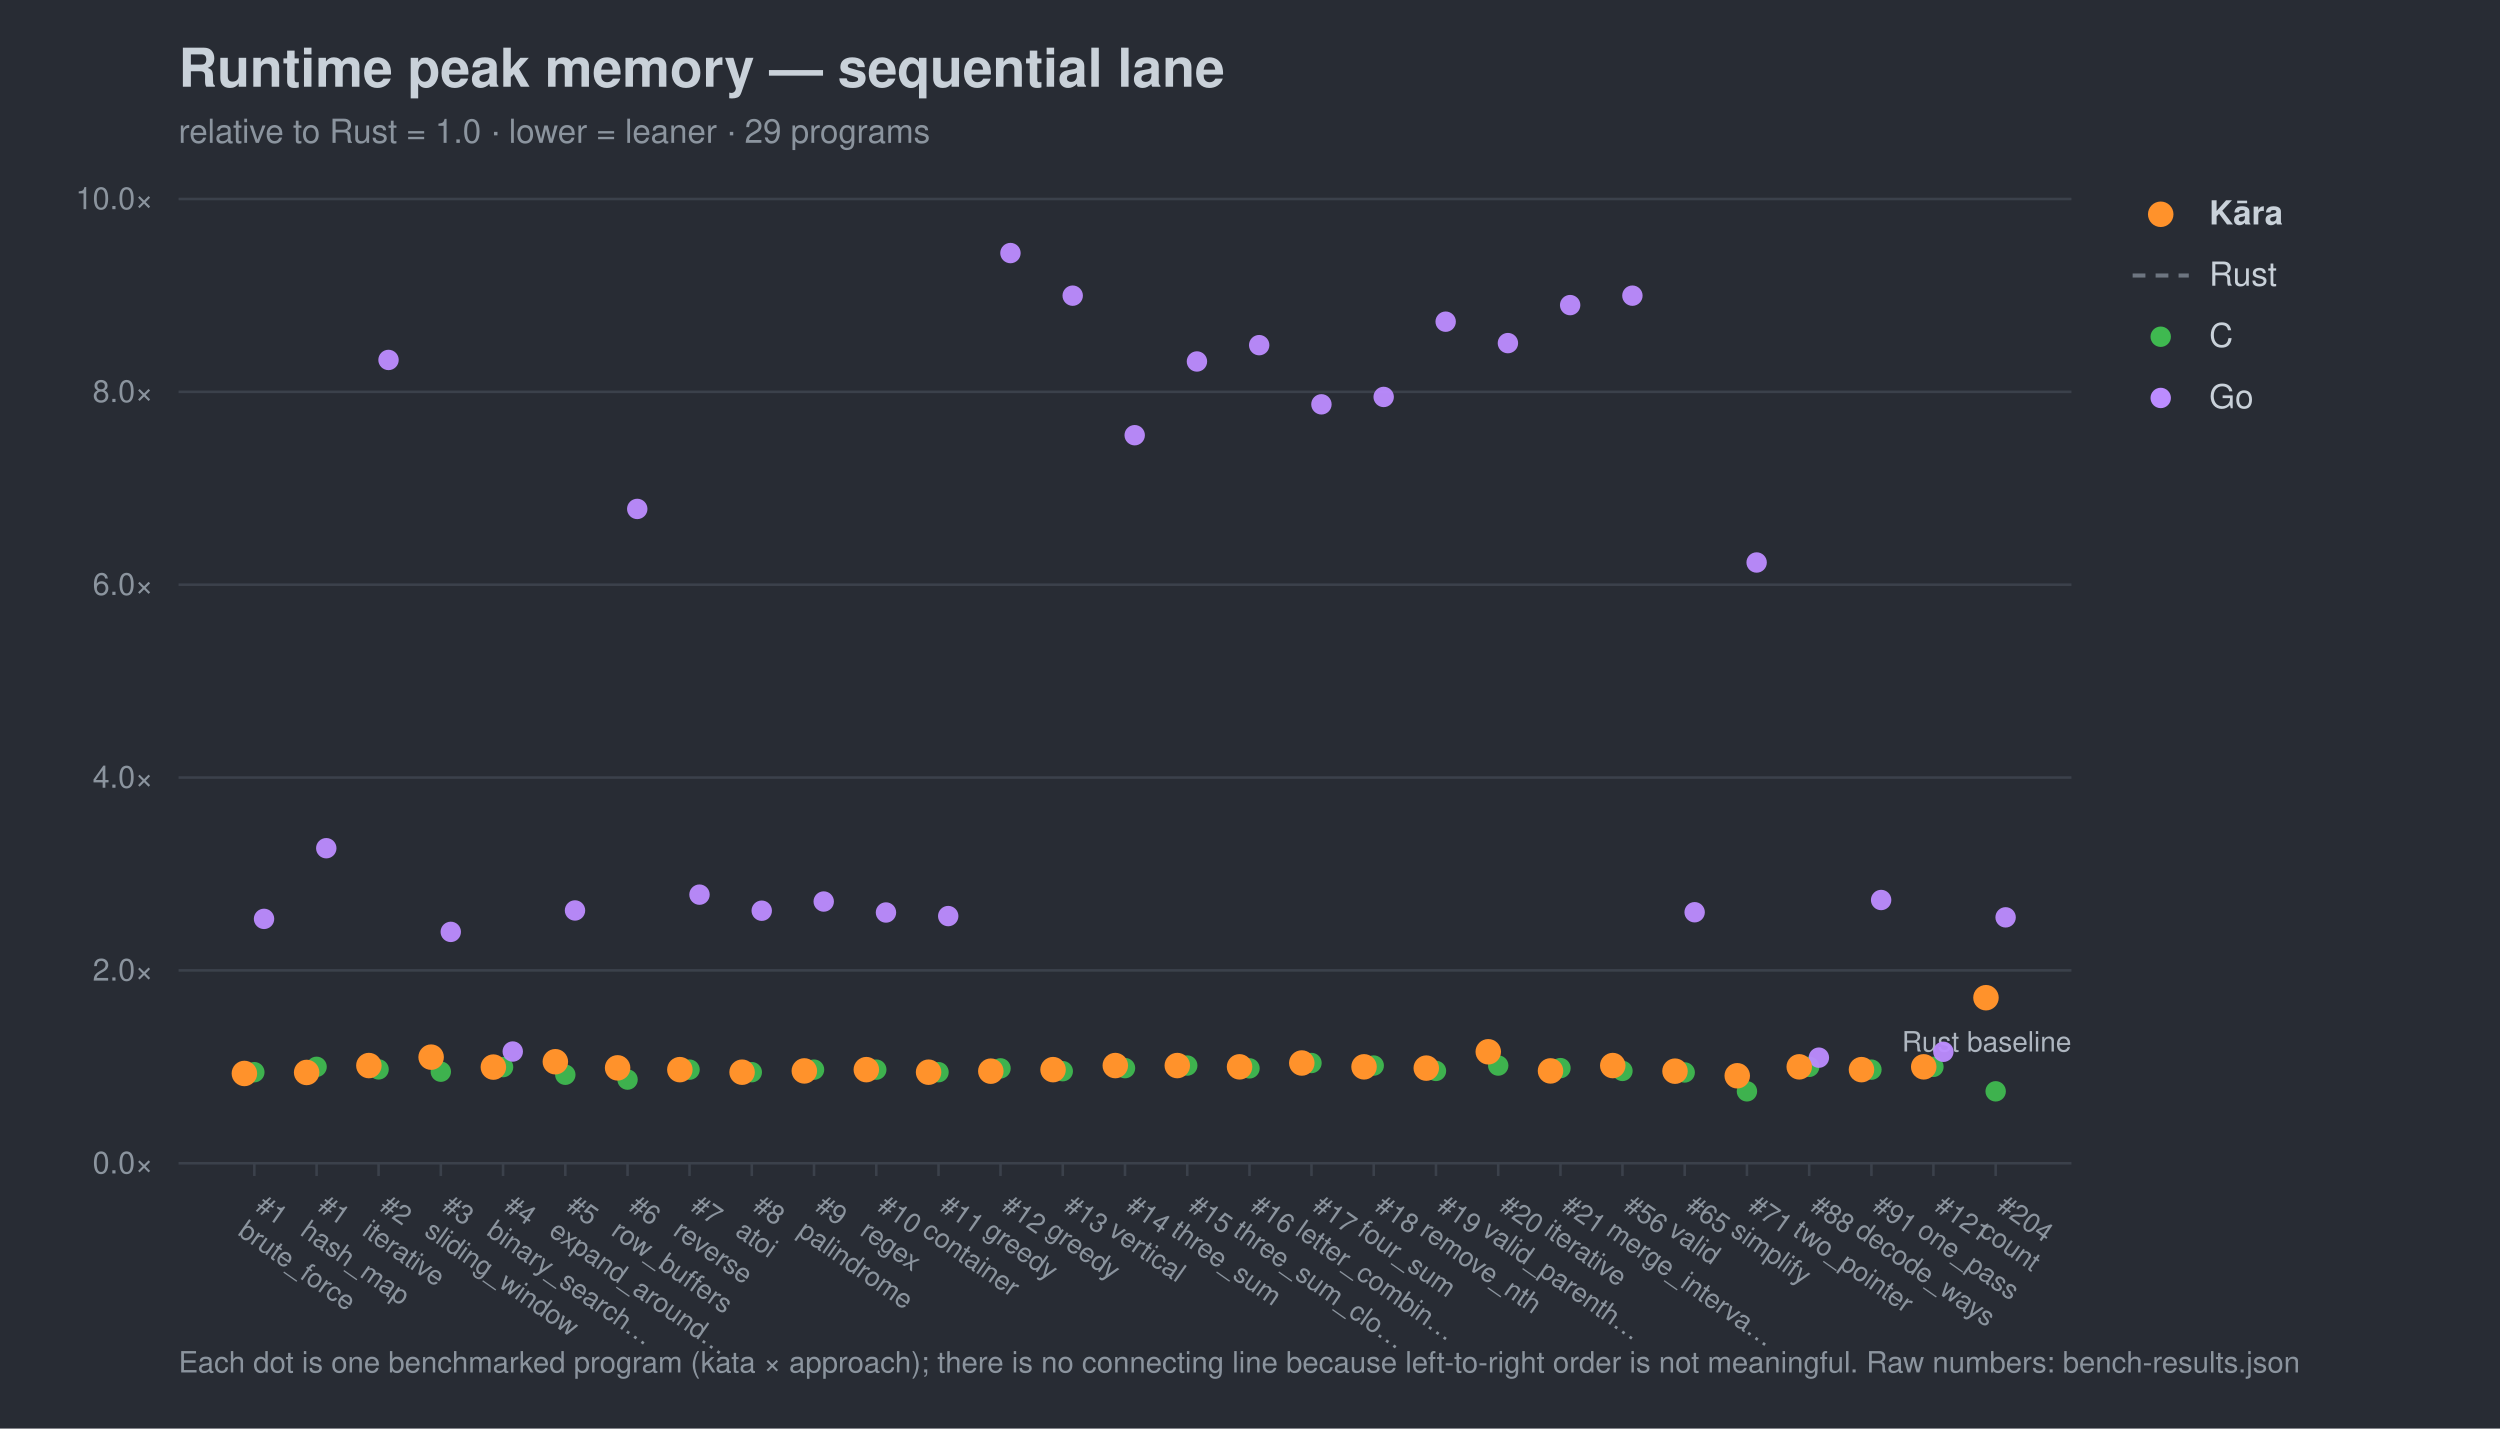
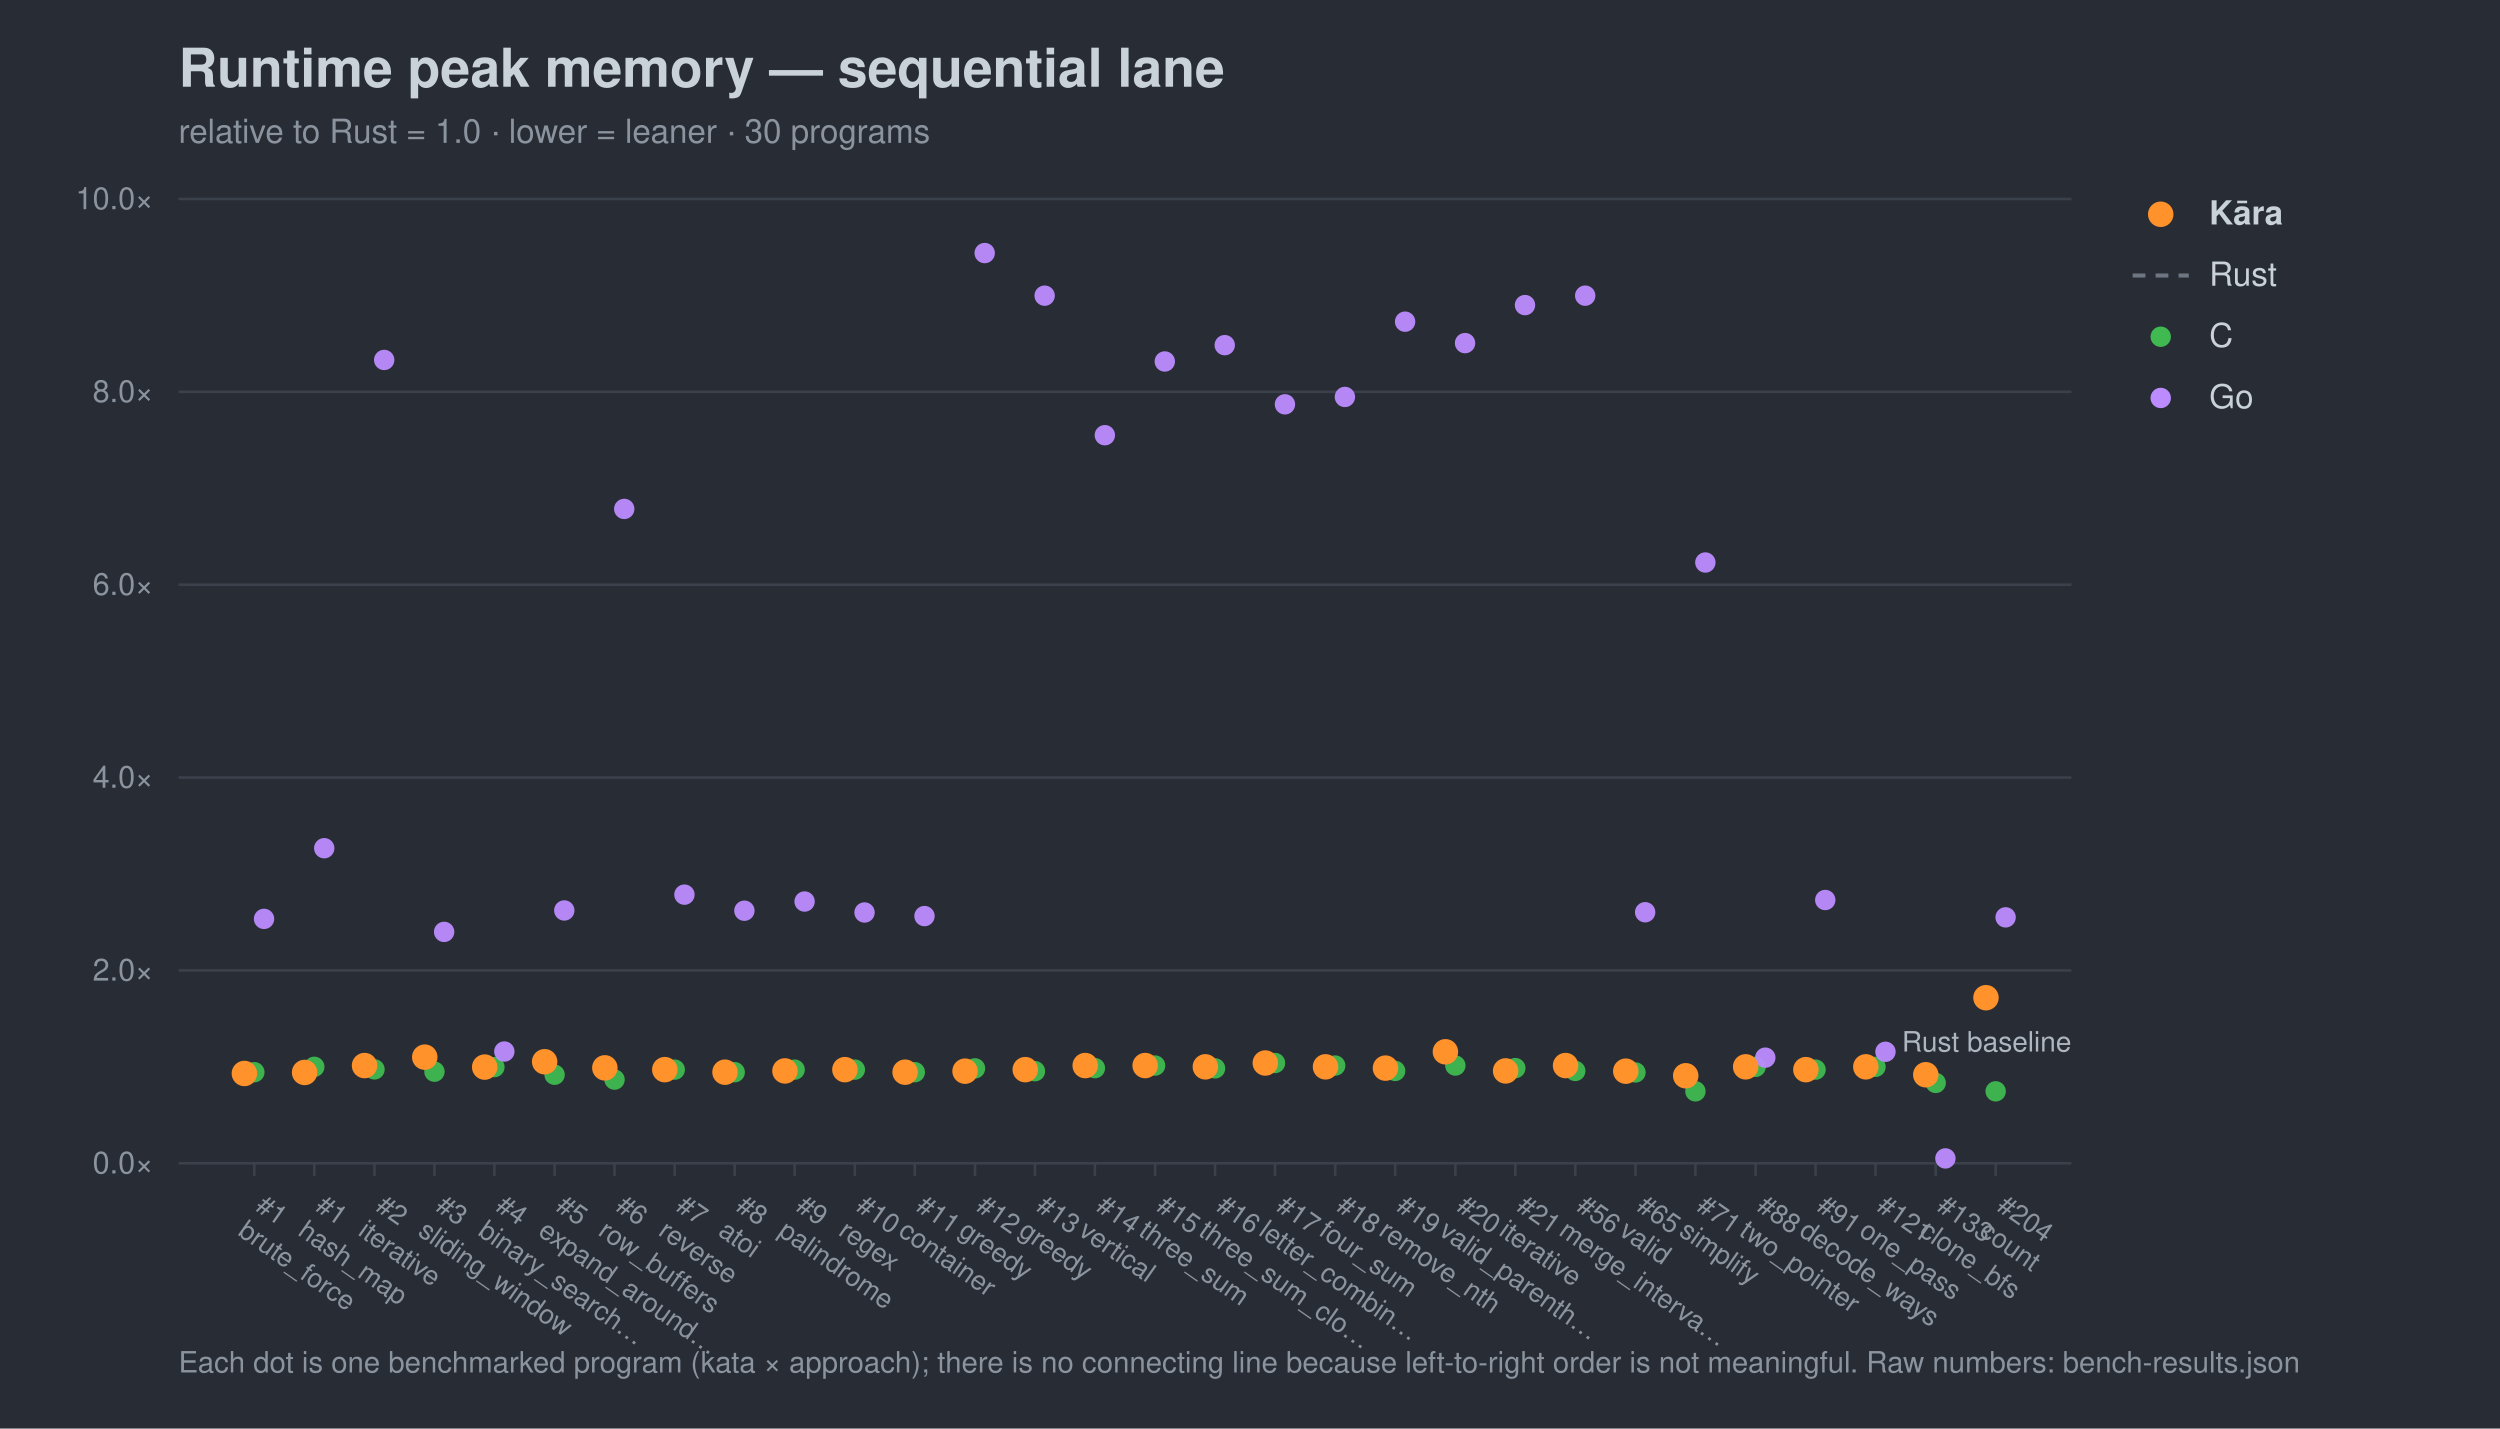
<svg xmlns="http://www.w3.org/2000/svg" width="980" height="560" viewBox="0 0 980 560" font-family="-apple-system,Segoe UI,Helvetica,Arial,sans-serif">
  <rect width="980" height="560" fill="#282c34" />
  <text x="70" y="34" font-size="21" font-weight="700" fill="#c9d1d9">Runtime peak memory — sequential lane</text>
-   <text x="70" y="56" font-size="13" fill="#8b949e">relative to Rust = 1.0 · lower = leaner · 29 programs</text>
+   <text x="70" y="56" font-size="13" fill="#8b949e">relative to Rust = 1.0 · lower = leaner · 30 programs</text>
  <line x1="70" y1="456.0" x2="812" y2="456.0" stroke="#3b414b" stroke-width="1" />
  <text x="60" y="460.0" font-size="12" text-anchor="end" fill="#8b949e">0.0×</text>
  <line x1="70" y1="380.4" x2="812" y2="380.4" stroke="#3b414b" stroke-width="1" />
  <text x="60" y="384.4" font-size="12" text-anchor="end" fill="#8b949e">2.0×</text>
  <line x1="70" y1="304.8" x2="812" y2="304.8" stroke="#3b414b" stroke-width="1" />
  <text x="60" y="308.8" font-size="12" text-anchor="end" fill="#8b949e">4.0×</text>
  <line x1="70" y1="229.2" x2="812" y2="229.2" stroke="#3b414b" stroke-width="1" />
  <text x="60" y="233.2" font-size="12" text-anchor="end" fill="#8b949e">6.0×</text>
  <line x1="70" y1="153.6" x2="812" y2="153.6" stroke="#3b414b" stroke-width="1" />
  <text x="60" y="157.6" font-size="12" text-anchor="end" fill="#8b949e">8.0×</text>
  <line x1="70" y1="78.0" x2="812" y2="78.0" stroke="#3b414b" stroke-width="1" />
  <text x="60" y="82.0" font-size="12" text-anchor="end" fill="#8b949e">10.0×</text>
  <text x="812" y="412.2" font-size="11" text-anchor="end" fill="#aeb6c0">Rust baseline</text>
  <line x1="99.7" y1="456" x2="99.7" y2="461" stroke="#3b414b" />
  <g transform="translate(99.7,474) rotate(35)">
    <text x="0" y="0" font-size="10.5" fill="#8b949e">#1</text>
    <text x="0" y="12" font-size="10.5" fill="#8b949e">brute_force</text>
  </g>
-   <line x1="124.1" y1="456" x2="124.1" y2="461" stroke="#3b414b" />
-   <g transform="translate(124.1,474) rotate(35)">
+   <line x1="123.2" y1="456" x2="123.2" y2="461" stroke="#3b414b" />
+   <g transform="translate(123.2,474) rotate(35)">
    <text x="0" y="0" font-size="10.5" fill="#8b949e">#1</text>
    <text x="0" y="12" font-size="10.5" fill="#8b949e">hash_map</text>
  </g>
-   <line x1="148.4" y1="456" x2="148.4" y2="461" stroke="#3b414b" />
-   <g transform="translate(148.4,474) rotate(35)">
+   <line x1="146.8" y1="456" x2="146.8" y2="461" stroke="#3b414b" />
+   <g transform="translate(146.8,474) rotate(35)">
    <text x="0" y="0" font-size="10.5" fill="#8b949e">#2</text>
    <text x="0" y="12" font-size="10.5" fill="#8b949e">iterative</text>
  </g>
-   <line x1="172.8" y1="456" x2="172.8" y2="461" stroke="#3b414b" />
-   <g transform="translate(172.8,474) rotate(35)">
+   <line x1="170.3" y1="456" x2="170.3" y2="461" stroke="#3b414b" />
+   <g transform="translate(170.3,474) rotate(35)">
    <text x="0" y="0" font-size="10.5" fill="#8b949e">#3</text>
    <text x="0" y="12" font-size="10.5" fill="#8b949e">sliding_window</text>
  </g>
-   <line x1="197.2" y1="456" x2="197.2" y2="461" stroke="#3b414b" />
-   <g transform="translate(197.2,474) rotate(35)">
+   <line x1="193.8" y1="456" x2="193.8" y2="461" stroke="#3b414b" />
+   <g transform="translate(193.8,474) rotate(35)">
    <text x="0" y="0" font-size="10.5" fill="#8b949e">#4</text>
    <text x="0" y="12" font-size="10.5" fill="#8b949e">binary_search…</text>
  </g>
-   <line x1="221.6" y1="456" x2="221.6" y2="461" stroke="#3b414b" />
-   <g transform="translate(221.6,474) rotate(35)">
+   <line x1="217.4" y1="456" x2="217.4" y2="461" stroke="#3b414b" />
+   <g transform="translate(217.4,474) rotate(35)">
    <text x="0" y="0" font-size="10.5" fill="#8b949e">#5</text>
    <text x="0" y="12" font-size="10.5" fill="#8b949e">expand_around…</text>
  </g>
-   <line x1="246.0" y1="456" x2="246.0" y2="461" stroke="#3b414b" />
-   <g transform="translate(246.0,474) rotate(35)">
+   <line x1="240.9" y1="456" x2="240.9" y2="461" stroke="#3b414b" />
+   <g transform="translate(240.9,474) rotate(35)">
    <text x="0" y="0" font-size="10.5" fill="#8b949e">#6</text>
    <text x="0" y="12" font-size="10.5" fill="#8b949e">row_buffers</text>
  </g>
-   <line x1="270.3" y1="456" x2="270.3" y2="461" stroke="#3b414b" />
-   <g transform="translate(270.3,474) rotate(35)">
+   <line x1="264.5" y1="456" x2="264.5" y2="461" stroke="#3b414b" />
+   <g transform="translate(264.5,474) rotate(35)">
    <text x="0" y="0" font-size="10.5" fill="#8b949e">#7</text>
    <text x="0" y="12" font-size="10.5" fill="#8b949e">reverse</text>
  </g>
-   <line x1="294.7" y1="456" x2="294.7" y2="461" stroke="#3b414b" />
-   <g transform="translate(294.7,474) rotate(35)">
+   <line x1="288.0" y1="456" x2="288.0" y2="461" stroke="#3b414b" />
+   <g transform="translate(288.0,474) rotate(35)">
    <text x="0" y="0" font-size="10.5" fill="#8b949e">#8</text>
    <text x="0" y="12" font-size="10.5" fill="#8b949e">atoi</text>
  </g>
-   <line x1="319.1" y1="456" x2="319.1" y2="461" stroke="#3b414b" />
-   <g transform="translate(319.1,474) rotate(35)">
+   <line x1="311.5" y1="456" x2="311.5" y2="461" stroke="#3b414b" />
+   <g transform="translate(311.5,474) rotate(35)">
    <text x="0" y="0" font-size="10.5" fill="#8b949e">#9</text>
    <text x="0" y="12" font-size="10.5" fill="#8b949e">palindrome</text>
  </g>
-   <line x1="343.5" y1="456" x2="343.5" y2="461" stroke="#3b414b" />
-   <g transform="translate(343.5,474) rotate(35)">
+   <line x1="335.1" y1="456" x2="335.1" y2="461" stroke="#3b414b" />
+   <g transform="translate(335.1,474) rotate(35)">
    <text x="0" y="0" font-size="10.5" fill="#8b949e">#10</text>
    <text x="0" y="12" font-size="10.5" fill="#8b949e">regex</text>
  </g>
-   <line x1="367.9" y1="456" x2="367.9" y2="461" stroke="#3b414b" />
-   <g transform="translate(367.9,474) rotate(35)">
+   <line x1="358.6" y1="456" x2="358.6" y2="461" stroke="#3b414b" />
+   <g transform="translate(358.6,474) rotate(35)">
    <text x="0" y="0" font-size="10.5" fill="#8b949e">#11</text>
    <text x="0" y="12" font-size="10.5" fill="#8b949e">container</text>
  </g>
-   <line x1="392.2" y1="456" x2="392.2" y2="461" stroke="#3b414b" />
-   <g transform="translate(392.2,474) rotate(35)">
+   <line x1="382.2" y1="456" x2="382.2" y2="461" stroke="#3b414b" />
+   <g transform="translate(382.2,474) rotate(35)">
    <text x="0" y="0" font-size="10.5" fill="#8b949e">#12</text>
    <text x="0" y="12" font-size="10.5" fill="#8b949e">greedy</text>
  </g>
-   <line x1="416.6" y1="456" x2="416.6" y2="461" stroke="#3b414b" />
-   <g transform="translate(416.6,474) rotate(35)">
+   <line x1="405.7" y1="456" x2="405.7" y2="461" stroke="#3b414b" />
+   <g transform="translate(405.7,474) rotate(35)">
    <text x="0" y="0" font-size="10.5" fill="#8b949e">#13</text>
    <text x="0" y="12" font-size="10.5" fill="#8b949e">greedy</text>
  </g>
-   <line x1="441.0" y1="456" x2="441.0" y2="461" stroke="#3b414b" />
-   <g transform="translate(441.0,474) rotate(35)">
+   <line x1="429.2" y1="456" x2="429.2" y2="461" stroke="#3b414b" />
+   <g transform="translate(429.2,474) rotate(35)">
    <text x="0" y="0" font-size="10.5" fill="#8b949e">#14</text>
    <text x="0" y="12" font-size="10.5" fill="#8b949e">vertical</text>
  </g>
-   <line x1="465.4" y1="456" x2="465.4" y2="461" stroke="#3b414b" />
-   <g transform="translate(465.4,474) rotate(35)">
+   <line x1="452.8" y1="456" x2="452.8" y2="461" stroke="#3b414b" />
+   <g transform="translate(452.8,474) rotate(35)">
    <text x="0" y="0" font-size="10.5" fill="#8b949e">#15</text>
    <text x="0" y="12" font-size="10.5" fill="#8b949e">three_sum</text>
  </g>
-   <line x1="489.8" y1="456" x2="489.8" y2="461" stroke="#3b414b" />
-   <g transform="translate(489.8,474) rotate(35)">
+   <line x1="476.3" y1="456" x2="476.3" y2="461" stroke="#3b414b" />
+   <g transform="translate(476.3,474) rotate(35)">
    <text x="0" y="0" font-size="10.5" fill="#8b949e">#16</text>
    <text x="0" y="12" font-size="10.5" fill="#8b949e">three_sum_clo…</text>
  </g>
-   <line x1="514.1" y1="456" x2="514.1" y2="461" stroke="#3b414b" />
-   <g transform="translate(514.1,474) rotate(35)">
+   <line x1="499.8" y1="456" x2="499.8" y2="461" stroke="#3b414b" />
+   <g transform="translate(499.8,474) rotate(35)">
    <text x="0" y="0" font-size="10.5" fill="#8b949e">#17</text>
    <text x="0" y="12" font-size="10.5" fill="#8b949e">letter_combin…</text>
  </g>
-   <line x1="538.5" y1="456" x2="538.5" y2="461" stroke="#3b414b" />
-   <g transform="translate(538.5,474) rotate(35)">
+   <line x1="523.4" y1="456" x2="523.4" y2="461" stroke="#3b414b" />
+   <g transform="translate(523.4,474) rotate(35)">
    <text x="0" y="0" font-size="10.5" fill="#8b949e">#18</text>
    <text x="0" y="12" font-size="10.5" fill="#8b949e">four_sum</text>
  </g>
-   <line x1="562.9" y1="456" x2="562.9" y2="461" stroke="#3b414b" />
-   <g transform="translate(562.9,474) rotate(35)">
+   <line x1="546.9" y1="456" x2="546.9" y2="461" stroke="#3b414b" />
+   <g transform="translate(546.9,474) rotate(35)">
    <text x="0" y="0" font-size="10.5" fill="#8b949e">#19</text>
    <text x="0" y="12" font-size="10.5" fill="#8b949e">remove_nth</text>
  </g>
-   <line x1="587.3" y1="456" x2="587.3" y2="461" stroke="#3b414b" />
-   <g transform="translate(587.3,474) rotate(35)">
+   <line x1="570.5" y1="456" x2="570.5" y2="461" stroke="#3b414b" />
+   <g transform="translate(570.5,474) rotate(35)">
    <text x="0" y="0" font-size="10.5" fill="#8b949e">#20</text>
    <text x="0" y="12" font-size="10.5" fill="#8b949e">valid_parenth…</text>
  </g>
-   <line x1="611.7" y1="456" x2="611.7" y2="461" stroke="#3b414b" />
-   <g transform="translate(611.7,474) rotate(35)">
+   <line x1="594.0" y1="456" x2="594.0" y2="461" stroke="#3b414b" />
+   <g transform="translate(594.0,474) rotate(35)">
    <text x="0" y="0" font-size="10.5" fill="#8b949e">#21</text>
    <text x="0" y="12" font-size="10.5" fill="#8b949e">iterative</text>
  </g>
-   <line x1="636.0" y1="456" x2="636.0" y2="461" stroke="#3b414b" />
-   <g transform="translate(636.0,474) rotate(35)">
+   <line x1="617.5" y1="456" x2="617.5" y2="461" stroke="#3b414b" />
+   <g transform="translate(617.5,474) rotate(35)">
    <text x="0" y="0" font-size="10.5" fill="#8b949e">#56</text>
    <text x="0" y="12" font-size="10.5" fill="#8b949e">merge_interva…</text>
  </g>
-   <line x1="660.4" y1="456" x2="660.4" y2="461" stroke="#3b414b" />
-   <g transform="translate(660.4,474) rotate(35)">
+   <line x1="641.1" y1="456" x2="641.1" y2="461" stroke="#3b414b" />
+   <g transform="translate(641.1,474) rotate(35)">
    <text x="0" y="0" font-size="10.5" fill="#8b949e">#65</text>
    <text x="0" y="12" font-size="10.5" fill="#8b949e">valid</text>
  </g>
-   <line x1="684.8" y1="456" x2="684.8" y2="461" stroke="#3b414b" />
-   <g transform="translate(684.8,474) rotate(35)">
+   <line x1="664.6" y1="456" x2="664.6" y2="461" stroke="#3b414b" />
+   <g transform="translate(664.6,474) rotate(35)">
    <text x="0" y="0" font-size="10.5" fill="#8b949e">#71</text>
    <text x="0" y="12" font-size="10.5" fill="#8b949e">simplify</text>
  </g>
-   <line x1="709.2" y1="456" x2="709.2" y2="461" stroke="#3b414b" />
-   <g transform="translate(709.2,474) rotate(35)">
+   <line x1="688.2" y1="456" x2="688.2" y2="461" stroke="#3b414b" />
+   <g transform="translate(688.2,474) rotate(35)">
    <text x="0" y="0" font-size="10.5" fill="#8b949e">#88</text>
    <text x="0" y="12" font-size="10.5" fill="#8b949e">two_pointer</text>
  </g>
-   <line x1="733.6" y1="456" x2="733.6" y2="461" stroke="#3b414b" />
-   <g transform="translate(733.6,474) rotate(35)">
+   <line x1="711.7" y1="456" x2="711.7" y2="461" stroke="#3b414b" />
+   <g transform="translate(711.7,474) rotate(35)">
    <text x="0" y="0" font-size="10.5" fill="#8b949e">#91</text>
    <text x="0" y="12" font-size="10.5" fill="#8b949e">decode_ways</text>
  </g>
-   <line x1="757.9" y1="456" x2="757.9" y2="461" stroke="#3b414b" />
-   <g transform="translate(757.9,474) rotate(35)">
+   <line x1="735.2" y1="456" x2="735.2" y2="461" stroke="#3b414b" />
+   <g transform="translate(735.2,474) rotate(35)">
    <text x="0" y="0" font-size="10.5" fill="#8b949e">#121</text>
    <text x="0" y="12" font-size="10.5" fill="#8b949e">one_pass</text>
+   </g>
+   <line x1="758.8" y1="456" x2="758.8" y2="461" stroke="#3b414b" />
+   <g transform="translate(758.8,474) rotate(35)">
+     <text x="0" y="0" font-size="10.5" fill="#8b949e">#133</text>
+     <text x="0" y="12" font-size="10.5" fill="#8b949e">clone_bfs</text>
  </g>
  <line x1="782.3" y1="456" x2="782.3" y2="461" stroke="#3b414b" />
  <g transform="translate(782.3,474) rotate(35)">
    <text x="0" y="0" font-size="10.5" fill="#8b949e">#204</text>
    <text x="0" y="12" font-size="10.5" fill="#8b949e">count</text>
  </g>
  <circle cx="99.7" cy="420.3" r="4.0" fill="#3fb950" opacity="0.95" />
-   <circle cx="124.1" cy="418.2" r="4.0" fill="#3fb950" opacity="0.95" />
-   <circle cx="148.4" cy="419.2" r="4.0" fill="#3fb950" opacity="0.95" />
-   <circle cx="172.8" cy="420.1" r="4.0" fill="#3fb950" opacity="0.95" />
-   <circle cx="197.2" cy="418.3" r="4.0" fill="#3fb950" opacity="0.95" />
-   <circle cx="221.6" cy="421.3" r="4.0" fill="#3fb950" opacity="0.95" />
-   <circle cx="246.0" cy="423.2" r="4.0" fill="#3fb950" opacity="0.95" />
-   <circle cx="270.3" cy="419.3" r="4.0" fill="#3fb950" opacity="0.95" />
-   <circle cx="294.7" cy="420.3" r="4.0" fill="#3fb950" opacity="0.95" />
-   <circle cx="319.1" cy="419.3" r="4.0" fill="#3fb950" opacity="0.95" />
-   <circle cx="343.5" cy="419.3" r="4.0" fill="#3fb950" opacity="0.95" />
-   <circle cx="367.9" cy="420.3" r="4.0" fill="#3fb950" opacity="0.95" />
-   <circle cx="392.2" cy="418.8" r="4.0" fill="#3fb950" opacity="0.95" />
-   <circle cx="416.6" cy="419.9" r="4.0" fill="#3fb950" opacity="0.95" />
-   <circle cx="441.0" cy="418.7" r="4.0" fill="#3fb950" opacity="0.95" />
-   <circle cx="465.4" cy="417.7" r="4.0" fill="#3fb950" opacity="0.95" />
-   <circle cx="489.8" cy="418.8" r="4.0" fill="#3fb950" opacity="0.95" />
-   <circle cx="514.1" cy="416.7" r="4.0" fill="#3fb950" opacity="0.95" />
-   <circle cx="538.5" cy="417.7" r="4.0" fill="#3fb950" opacity="0.95" />
-   <circle cx="562.9" cy="419.8" r="4.0" fill="#3fb950" opacity="0.95" />
-   <circle cx="587.3" cy="417.7" r="4.0" fill="#3fb950" opacity="0.95" />
-   <circle cx="611.7" cy="418.7" r="4.0" fill="#3fb950" opacity="0.95" />
-   <circle cx="636.0" cy="419.8" r="4.0" fill="#3fb950" opacity="0.95" />
-   <circle cx="660.4" cy="420.4" r="4.0" fill="#3fb950" opacity="0.95" />
-   <circle cx="684.8" cy="427.8" r="4.0" fill="#3fb950" opacity="0.95" />
-   <circle cx="709.2" cy="418.2" r="4.0" fill="#3fb950" opacity="0.95" />
-   <circle cx="733.6" cy="419.3" r="4.0" fill="#3fb950" opacity="0.95" />
-   <circle cx="757.9" cy="418.2" r="4.0" fill="#3fb950" opacity="0.95" />
+   <circle cx="123.2" cy="418.2" r="4.0" fill="#3fb950" opacity="0.95" />
+   <circle cx="146.8" cy="419.2" r="4.0" fill="#3fb950" opacity="0.95" />
+   <circle cx="170.3" cy="420.1" r="4.0" fill="#3fb950" opacity="0.95" />
+   <circle cx="193.8" cy="418.3" r="4.0" fill="#3fb950" opacity="0.95" />
+   <circle cx="217.4" cy="421.3" r="4.0" fill="#3fb950" opacity="0.95" />
+   <circle cx="240.9" cy="423.2" r="4.0" fill="#3fb950" opacity="0.95" />
+   <circle cx="264.5" cy="419.3" r="4.0" fill="#3fb950" opacity="0.95" />
+   <circle cx="288.0" cy="420.3" r="4.0" fill="#3fb950" opacity="0.95" />
+   <circle cx="311.5" cy="419.3" r="4.0" fill="#3fb950" opacity="0.95" />
+   <circle cx="335.1" cy="419.3" r="4.0" fill="#3fb950" opacity="0.95" />
+   <circle cx="358.6" cy="420.3" r="4.0" fill="#3fb950" opacity="0.95" />
+   <circle cx="382.2" cy="418.8" r="4.0" fill="#3fb950" opacity="0.95" />
+   <circle cx="405.7" cy="419.9" r="4.0" fill="#3fb950" opacity="0.95" />
+   <circle cx="429.2" cy="418.7" r="4.0" fill="#3fb950" opacity="0.95" />
+   <circle cx="452.8" cy="417.7" r="4.0" fill="#3fb950" opacity="0.95" />
+   <circle cx="476.3" cy="418.8" r="4.0" fill="#3fb950" opacity="0.95" />
+   <circle cx="499.8" cy="416.7" r="4.0" fill="#3fb950" opacity="0.95" />
+   <circle cx="523.4" cy="417.7" r="4.0" fill="#3fb950" opacity="0.95" />
+   <circle cx="546.9" cy="419.8" r="4.0" fill="#3fb950" opacity="0.95" />
+   <circle cx="570.5" cy="417.7" r="4.0" fill="#3fb950" opacity="0.95" />
+   <circle cx="594.0" cy="418.7" r="4.0" fill="#3fb950" opacity="0.95" />
+   <circle cx="617.5" cy="419.8" r="4.0" fill="#3fb950" opacity="0.95" />
+   <circle cx="641.1" cy="420.4" r="4.0" fill="#3fb950" opacity="0.95" />
+   <circle cx="664.6" cy="427.8" r="4.0" fill="#3fb950" opacity="0.95" />
+   <circle cx="688.2" cy="418.2" r="4.0" fill="#3fb950" opacity="0.95" />
+   <circle cx="711.7" cy="419.3" r="4.0" fill="#3fb950" opacity="0.95" />
+   <circle cx="735.2" cy="418.2" r="4.0" fill="#3fb950" opacity="0.95" />
+   <circle cx="758.8" cy="424.5" r="4.0" fill="#3fb950" opacity="0.95" />
  <circle cx="782.3" cy="427.8" r="4.0" fill="#3fb950" opacity="0.95" />
  <circle cx="103.5" cy="360.2" r="4.0" fill="#bc8cff" opacity="0.95" />
-   <circle cx="127.9" cy="332.5" r="4.0" fill="#bc8cff" opacity="0.95" />
-   <circle cx="152.3" cy="141.1" r="4.0" fill="#bc8cff" opacity="0.95" />
-   <circle cx="176.7" cy="365.3" r="4.0" fill="#bc8cff" opacity="0.95" />
-   <circle cx="201.0" cy="412.2" r="4.0" fill="#bc8cff" opacity="0.95" />
-   <circle cx="225.4" cy="356.9" r="4.0" fill="#bc8cff" opacity="0.95" />
-   <circle cx="249.8" cy="199.5" r="4.0" fill="#bc8cff" opacity="0.95" />
-   <circle cx="274.2" cy="350.7" r="4.0" fill="#bc8cff" opacity="0.95" />
-   <circle cx="298.6" cy="357.0" r="4.0" fill="#bc8cff" opacity="0.95" />
-   <circle cx="322.9" cy="353.4" r="4.0" fill="#bc8cff" opacity="0.95" />
-   <circle cx="347.3" cy="357.7" r="4.0" fill="#bc8cff" opacity="0.95" />
-   <circle cx="371.7" cy="359.1" r="4.0" fill="#bc8cff" opacity="0.95" />
-   <circle cx="396.1" cy="99.2" r="4.0" fill="#bc8cff" opacity="0.95" />
-   <circle cx="420.5" cy="115.9" r="4.0" fill="#bc8cff" opacity="0.95" />
-   <circle cx="444.8" cy="170.6" r="4.0" fill="#bc8cff" opacity="0.95" />
-   <circle cx="469.2" cy="141.7" r="4.0" fill="#bc8cff" opacity="0.95" />
-   <circle cx="493.6" cy="135.3" r="4.0" fill="#bc8cff" opacity="0.95" />
-   <circle cx="518.0" cy="158.5" r="4.0" fill="#bc8cff" opacity="0.95" />
-   <circle cx="542.4" cy="155.6" r="4.0" fill="#bc8cff" opacity="0.95" />
-   <circle cx="566.7" cy="126.1" r="4.0" fill="#bc8cff" opacity="0.95" />
-   <circle cx="591.1" cy="134.5" r="4.0" fill="#bc8cff" opacity="0.95" />
-   <circle cx="615.5" cy="119.6" r="4.0" fill="#bc8cff" opacity="0.95" />
-   <circle cx="639.9" cy="115.9" r="4.0" fill="#bc8cff" opacity="0.95" />
-   <circle cx="664.3" cy="357.6" r="4.0" fill="#bc8cff" opacity="0.95" />
-   <circle cx="688.6" cy="220.5" r="4.0" fill="#bc8cff" opacity="0.95" />
-   <circle cx="713.0" cy="414.6" r="4.0" fill="#bc8cff" opacity="0.95" />
-   <circle cx="737.4" cy="352.8" r="4.0" fill="#bc8cff" opacity="0.95" />
-   <circle cx="761.8" cy="412.3" r="4.0" fill="#bc8cff" opacity="0.95" />
+   <circle cx="127.1" cy="332.5" r="4.0" fill="#bc8cff" opacity="0.95" />
+   <circle cx="150.6" cy="141.1" r="4.0" fill="#bc8cff" opacity="0.95" />
+   <circle cx="174.1" cy="365.3" r="4.0" fill="#bc8cff" opacity="0.95" />
+   <circle cx="197.7" cy="412.2" r="4.0" fill="#bc8cff" opacity="0.95" />
+   <circle cx="221.2" cy="356.9" r="4.0" fill="#bc8cff" opacity="0.95" />
+   <circle cx="244.7" cy="199.5" r="4.0" fill="#bc8cff" opacity="0.95" />
+   <circle cx="268.3" cy="350.7" r="4.0" fill="#bc8cff" opacity="0.95" />
+   <circle cx="291.8" cy="357.0" r="4.0" fill="#bc8cff" opacity="0.95" />
+   <circle cx="315.4" cy="353.4" r="4.0" fill="#bc8cff" opacity="0.95" />
+   <circle cx="338.9" cy="357.7" r="4.0" fill="#bc8cff" opacity="0.95" />
+   <circle cx="362.4" cy="359.1" r="4.0" fill="#bc8cff" opacity="0.95" />
+   <circle cx="386.0" cy="99.2" r="4.0" fill="#bc8cff" opacity="0.95" />
+   <circle cx="409.5" cy="115.9" r="4.0" fill="#bc8cff" opacity="0.95" />
+   <circle cx="433.1" cy="170.6" r="4.0" fill="#bc8cff" opacity="0.95" />
+   <circle cx="456.6" cy="141.7" r="4.0" fill="#bc8cff" opacity="0.95" />
+   <circle cx="480.1" cy="135.3" r="4.0" fill="#bc8cff" opacity="0.95" />
+   <circle cx="503.7" cy="158.5" r="4.0" fill="#bc8cff" opacity="0.95" />
+   <circle cx="527.2" cy="155.6" r="4.0" fill="#bc8cff" opacity="0.95" />
+   <circle cx="550.8" cy="126.1" r="4.0" fill="#bc8cff" opacity="0.95" />
+   <circle cx="574.3" cy="134.5" r="4.0" fill="#bc8cff" opacity="0.95" />
+   <circle cx="597.8" cy="119.6" r="4.0" fill="#bc8cff" opacity="0.95" />
+   <circle cx="621.4" cy="115.9" r="4.0" fill="#bc8cff" opacity="0.95" />
+   <circle cx="644.9" cy="357.6" r="4.0" fill="#bc8cff" opacity="0.95" />
+   <circle cx="668.5" cy="220.5" r="4.0" fill="#bc8cff" opacity="0.95" />
+   <circle cx="692.0" cy="414.6" r="4.0" fill="#bc8cff" opacity="0.95" />
+   <circle cx="715.5" cy="352.8" r="4.0" fill="#bc8cff" opacity="0.95" />
+   <circle cx="739.1" cy="412.3" r="4.0" fill="#bc8cff" opacity="0.95" />
+   <circle cx="762.6" cy="454.1" r="4.0" fill="#bc8cff" opacity="0.95" />
  <circle cx="786.2" cy="359.6" r="4.0" fill="#bc8cff" opacity="0.95" />
  <circle cx="95.8" cy="420.8" r="5.0" fill="#ff922b" opacity="1.0" />
-   <circle cx="120.2" cy="420.4" r="5.0" fill="#ff922b" opacity="1.0" />
-   <circle cx="144.6" cy="417.7" r="5.0" fill="#ff922b" opacity="1.0" />
-   <circle cx="169.0" cy="414.4" r="5.0" fill="#ff922b" opacity="1.0" />
-   <circle cx="193.4" cy="418.3" r="5.0" fill="#ff922b" opacity="1.0" />
-   <circle cx="217.7" cy="416.2" r="5.0" fill="#ff922b" opacity="1.0" />
-   <circle cx="242.1" cy="418.6" r="5.0" fill="#ff922b" opacity="1.0" />
-   <circle cx="266.5" cy="419.3" r="5.0" fill="#ff922b" opacity="1.0" />
-   <circle cx="290.9" cy="420.3" r="5.0" fill="#ff922b" opacity="1.0" />
-   <circle cx="315.3" cy="419.8" r="5.0" fill="#ff922b" opacity="1.0" />
-   <circle cx="339.6" cy="419.3" r="5.0" fill="#ff922b" opacity="1.0" />
-   <circle cx="364.0" cy="420.3" r="5.0" fill="#ff922b" opacity="1.0" />
-   <circle cx="388.4" cy="419.9" r="5.0" fill="#ff922b" opacity="1.0" />
-   <circle cx="412.8" cy="419.3" r="5.0" fill="#ff922b" opacity="1.0" />
-   <circle cx="437.2" cy="417.7" r="5.0" fill="#ff922b" opacity="1.0" />
-   <circle cx="461.5" cy="417.7" r="5.0" fill="#ff922b" opacity="1.0" />
-   <circle cx="485.9" cy="418.2" r="5.0" fill="#ff922b" opacity="1.0" />
-   <circle cx="510.3" cy="416.7" r="5.0" fill="#ff922b" opacity="1.0" />
-   <circle cx="534.7" cy="418.2" r="5.0" fill="#ff922b" opacity="1.0" />
-   <circle cx="559.1" cy="418.7" r="5.0" fill="#ff922b" opacity="1.0" />
-   <circle cx="583.4" cy="412.3" r="5.0" fill="#ff922b" opacity="1.0" />
-   <circle cx="607.8" cy="419.8" r="5.0" fill="#ff922b" opacity="1.0" />
-   <circle cx="632.2" cy="417.7" r="5.0" fill="#ff922b" opacity="1.0" />
-   <circle cx="656.6" cy="419.9" r="5.0" fill="#ff922b" opacity="1.0" />
-   <circle cx="681.0" cy="421.7" r="5.0" fill="#ff922b" opacity="1.0" />
-   <circle cx="705.3" cy="418.2" r="5.0" fill="#ff922b" opacity="1.0" />
-   <circle cx="729.7" cy="419.3" r="5.0" fill="#ff922b" opacity="1.0" />
-   <circle cx="754.1" cy="418.2" r="5.0" fill="#ff922b" opacity="1.0" />
+   <circle cx="119.4" cy="420.4" r="5.0" fill="#ff922b" opacity="1.0" />
+   <circle cx="142.9" cy="417.7" r="5.0" fill="#ff922b" opacity="1.0" />
+   <circle cx="166.5" cy="414.4" r="5.0" fill="#ff922b" opacity="1.0" />
+   <circle cx="190.0" cy="418.3" r="5.0" fill="#ff922b" opacity="1.0" />
+   <circle cx="213.5" cy="416.2" r="5.0" fill="#ff922b" opacity="1.0" />
+   <circle cx="237.1" cy="418.6" r="5.0" fill="#ff922b" opacity="1.0" />
+   <circle cx="260.6" cy="419.3" r="5.0" fill="#ff922b" opacity="1.0" />
+   <circle cx="284.2" cy="420.3" r="5.0" fill="#ff922b" opacity="1.0" />
+   <circle cx="307.7" cy="419.8" r="5.0" fill="#ff922b" opacity="1.0" />
+   <circle cx="331.2" cy="419.3" r="5.0" fill="#ff922b" opacity="1.0" />
+   <circle cx="354.8" cy="420.3" r="5.0" fill="#ff922b" opacity="1.0" />
+   <circle cx="378.3" cy="419.9" r="5.0" fill="#ff922b" opacity="1.0" />
+   <circle cx="401.9" cy="419.3" r="5.0" fill="#ff922b" opacity="1.0" />
+   <circle cx="425.4" cy="417.7" r="5.0" fill="#ff922b" opacity="1.0" />
+   <circle cx="448.9" cy="417.7" r="5.0" fill="#ff922b" opacity="1.0" />
+   <circle cx="472.5" cy="418.2" r="5.0" fill="#ff922b" opacity="1.0" />
+   <circle cx="496.0" cy="416.7" r="5.0" fill="#ff922b" opacity="1.0" />
+   <circle cx="519.6" cy="418.2" r="5.0" fill="#ff922b" opacity="1.0" />
+   <circle cx="543.1" cy="418.7" r="5.0" fill="#ff922b" opacity="1.0" />
+   <circle cx="566.6" cy="412.3" r="5.0" fill="#ff922b" opacity="1.0" />
+   <circle cx="590.2" cy="419.8" r="5.0" fill="#ff922b" opacity="1.0" />
+   <circle cx="613.7" cy="417.7" r="5.0" fill="#ff922b" opacity="1.0" />
+   <circle cx="637.3" cy="419.9" r="5.0" fill="#ff922b" opacity="1.0" />
+   <circle cx="660.8" cy="421.7" r="5.0" fill="#ff922b" opacity="1.0" />
+   <circle cx="684.3" cy="418.2" r="5.0" fill="#ff922b" opacity="1.0" />
+   <circle cx="707.9" cy="419.3" r="5.0" fill="#ff922b" opacity="1.0" />
+   <circle cx="731.4" cy="418.2" r="5.0" fill="#ff922b" opacity="1.0" />
+   <circle cx="754.9" cy="421.3" r="5.0" fill="#ff922b" opacity="1.0" />
  <circle cx="778.5" cy="391.1" r="5.0" fill="#ff922b" opacity="1.0" />
  <circle cx="847" cy="84" r="5" fill="#ff922b" />
  <text x="866" y="88" font-size="13" fill="#c9d1d9" font-weight="700">Kāra</text>
  <line x1="836" y1="108" x2="858" y2="108" stroke="#6e7681" stroke-width="1.6" stroke-dasharray="5 4" />
  <text x="866" y="112" font-size="13" fill="#c9d1d9" font-weight="400">Rust</text>
  <circle cx="847" cy="132" r="4" fill="#3fb950" />
  <text x="866" y="136" font-size="13" fill="#c9d1d9" font-weight="400">C</text>
  <circle cx="847" cy="156" r="4" fill="#bc8cff" />
  <text x="866" y="160" font-size="13" fill="#c9d1d9" font-weight="400">Go</text>
  <text x="70" y="538" font-size="11.5" fill="#8b949e">Each dot is one benchmarked program (kata × approach); there is no connecting line because left-to-right order is not meaningful. Raw numbers: bench-results.json</text>
</svg>
